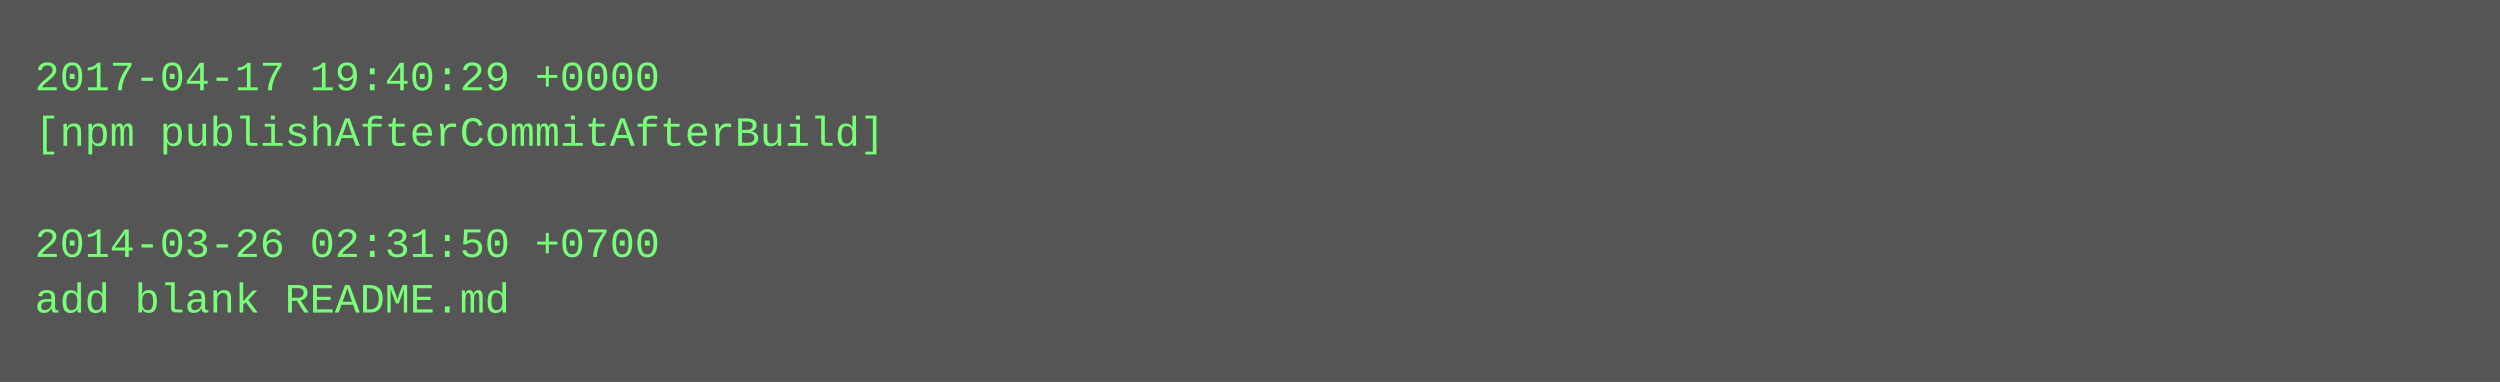
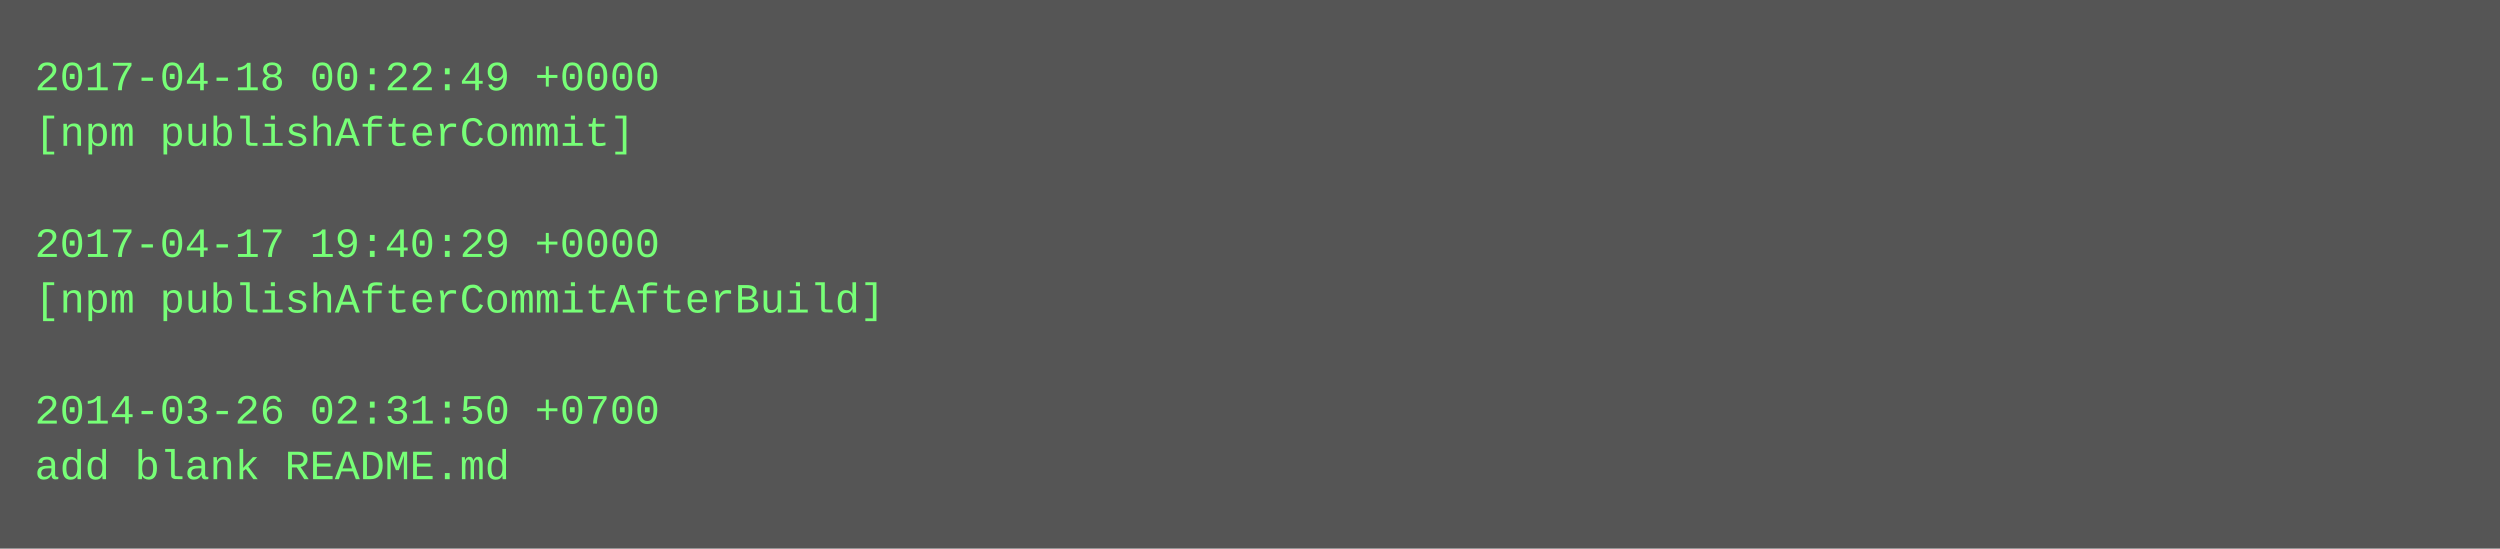
- <svg xmlns="http://www.w3.org/2000/svg" height="110" width="720">
-   <rect height="110" fill="#555" width="720" />
+ <svg xmlns="http://www.w3.org/2000/svg" height="158" width="720">
+   <rect height="158" fill="#555" width="720" />
  <text fill="#7f7" font-family="Courier New" font-size="12" xml:space="preserve">
-     <tspan x="10" y="26">2017-04-17 19:40:29 +0000</tspan>
-     <tspan x="10" y="42">[npm publishAfterCommitAfterBuild]</tspan>
+     <tspan x="10" y="26">2017-04-18 00:22:49 +0000</tspan>
+     <tspan x="10" y="42">[npm publishAfterCommit]</tspan>
    <tspan x="10" y="58" />
-     <tspan x="10" y="74">2014-03-26 02:31:50 +0700</tspan>
-     <tspan x="10" y="90">add blank README.md</tspan>
+     <tspan x="10" y="74">2017-04-17 19:40:29 +0000</tspan>
+     <tspan x="10" y="90">[npm publishAfterCommitAfterBuild]</tspan>
+     <tspan x="10" y="106" />
+     <tspan x="10" y="122">2014-03-26 02:31:50 +0700</tspan>
+     <tspan x="10" y="138">add blank README.md</tspan>
  </text>
</svg>
